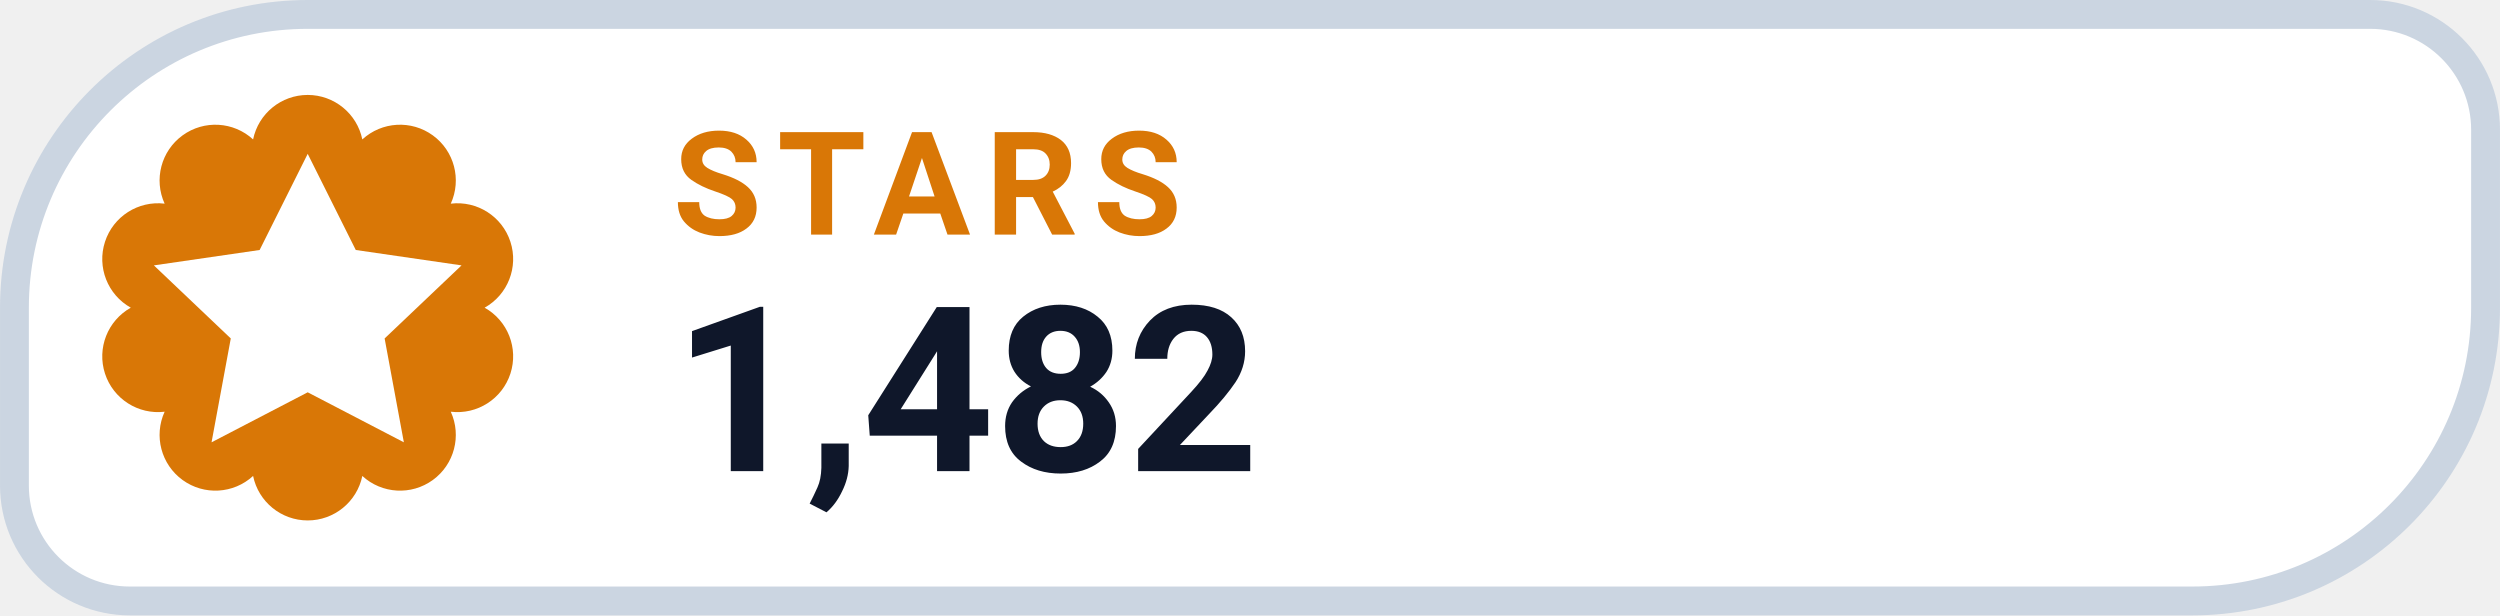
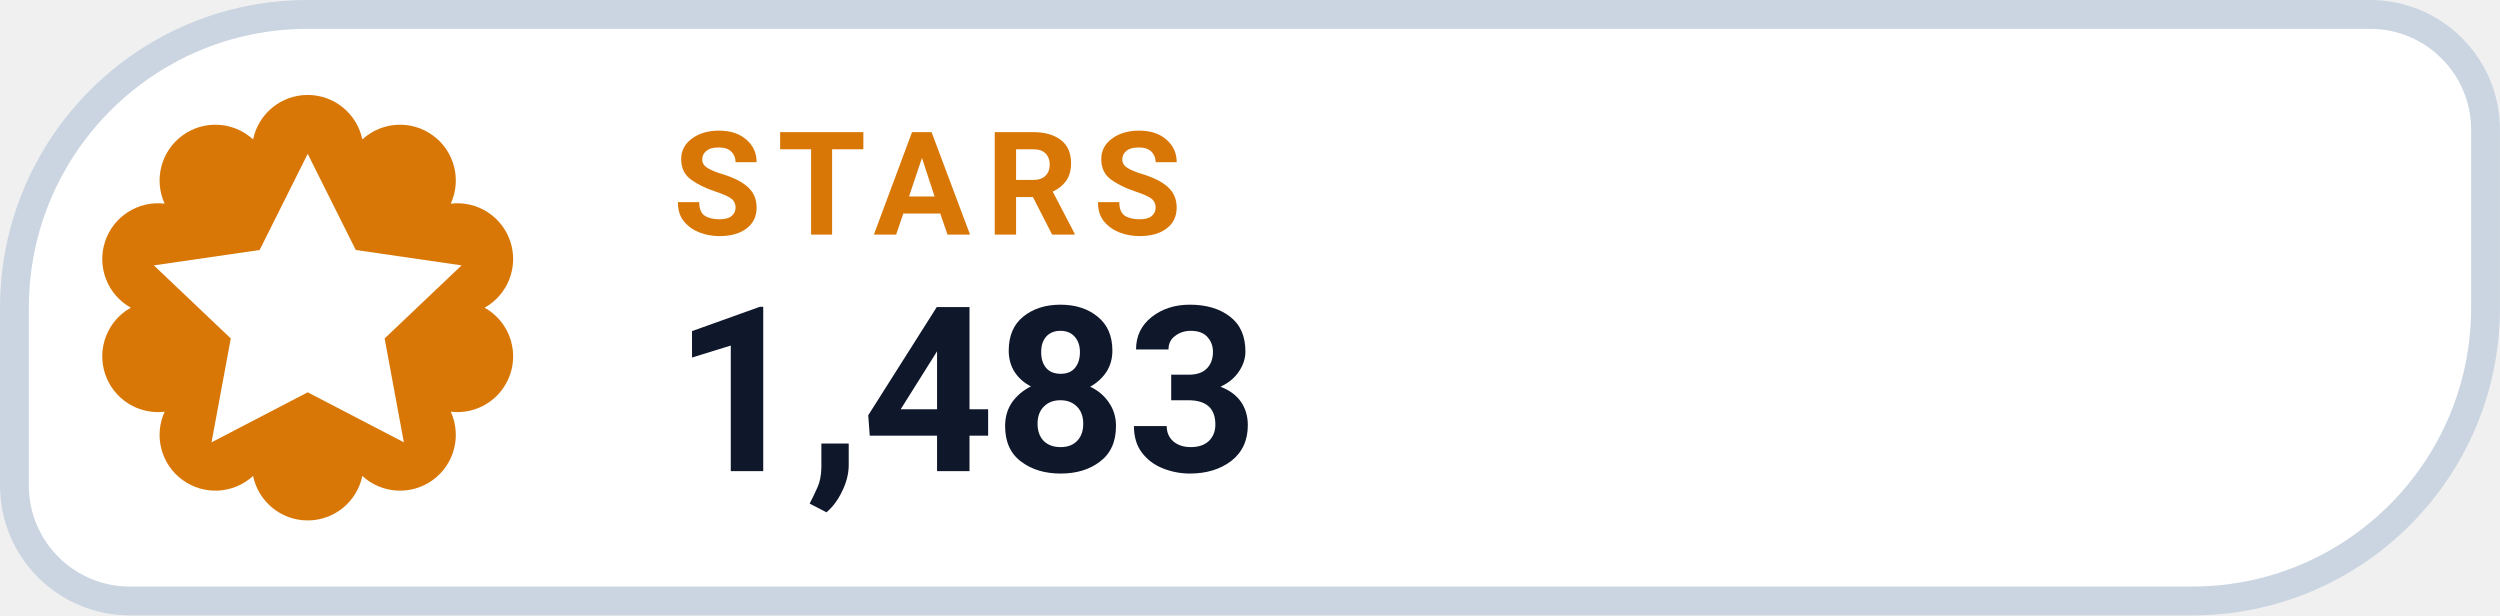
- <svg xmlns="http://www.w3.org/2000/svg" width="126" height="31.015" viewBox="0 0 130 32" role="img" aria-label="STARS 1,482">
+ <svg xmlns="http://www.w3.org/2000/svg" width="126" height="31.015" viewBox="0 0 130 32" role="img" aria-label="STARS 1,483">
  <path d="M 16.00 0.75 H 123.25 A 6.00 6.00 0 0 1 129.25 6.75 V 16.00 A 15.25 15.25 0 0 1 114.00 31.25 H 6.75 A 6.00 6.00 0 0 1 0.75 25.25 V 16.00 A 15.25 15.25 0 0 1 16.00 0.75 Z" fill="#FFFFFF" stroke="#CBD5E1" stroke-width="1.5" />
  <path d="M 13.16 7.25 A 2.90 2.90 0 0 1 18.84 7.25 A 2.90 2.90 0 0 1 23.44 10.59 A 2.90 2.90 0 0 1 25.20 16.00 A 2.90 2.90 0 0 1 23.44 21.41 A 2.90 2.90 0 0 1 18.84 24.75 A 2.90 2.90 0 0 1 13.16 24.75 A 2.90 2.90 0 0 1 8.56 21.41 A 2.90 2.90 0 0 1 6.80 16.00 A 2.90 2.90 0 0 1 8.56 10.59 A 2.90 2.90 0 0 1 13.16 7.25 Z" fill="#D97706" />
  <g transform="translate(16 16)" style="color:#FFFFFF;">
    <path d="M0 -8 l2.5 5 5.5 .8 -4 3.8 1 5.4 -5 -2.6 -5 2.6 1 -5.4 -4 -3.8 5.5 -.8 Z" fill="currentColor" />
  </g>
  <text x="35" y="12.2" fill="#D97706" font-family="-apple-system,BlinkMacSystemFont,'Segoe UI',Roboto,Helvetica,Arial,sans-serif" font-size="7.5" font-weight="700" letter-spacing=".8">STARS</text>
-   <text x="35" y="24.5" fill="#0F172A" font-family="-apple-system,BlinkMacSystemFont,'Segoe UI',Roboto,Helvetica,Arial,sans-serif" font-size="12" font-weight="750">1,482</text>
+   <text x="35" y="24.5" fill="#0F172A" font-family="-apple-system,BlinkMacSystemFont,'Segoe UI',Roboto,Helvetica,Arial,sans-serif" font-size="12" font-weight="750">1,483</text>
</svg>
